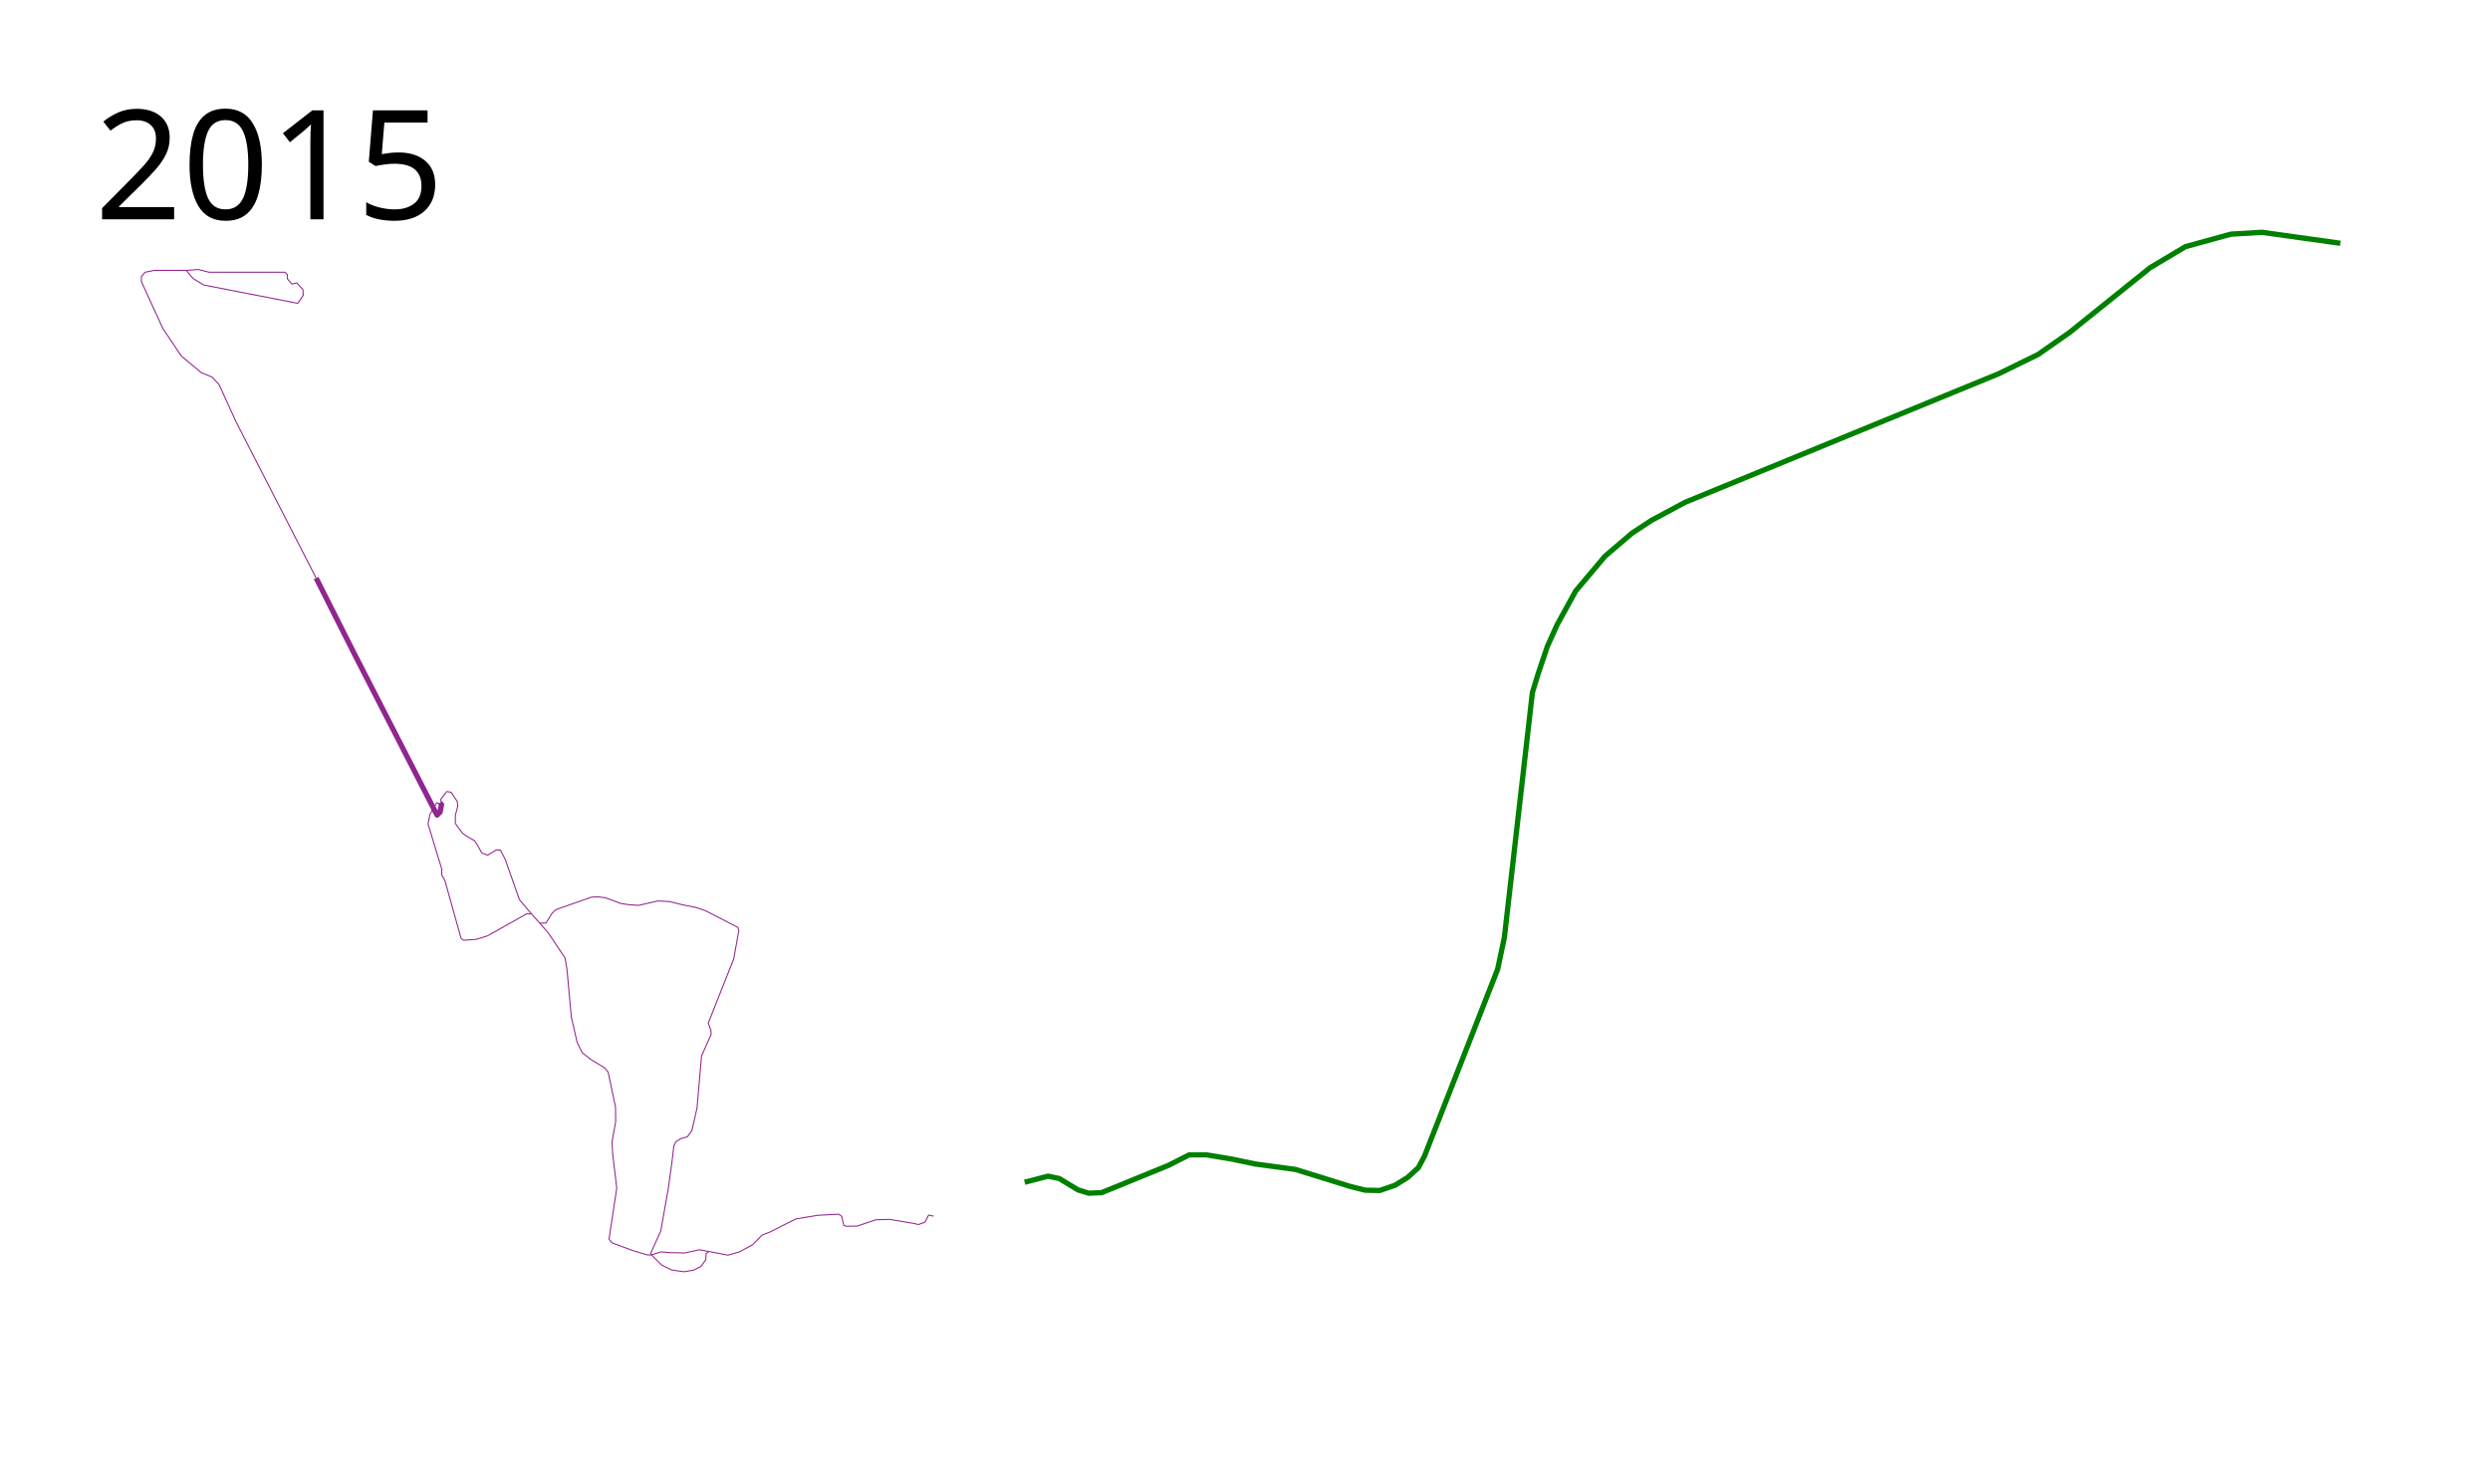
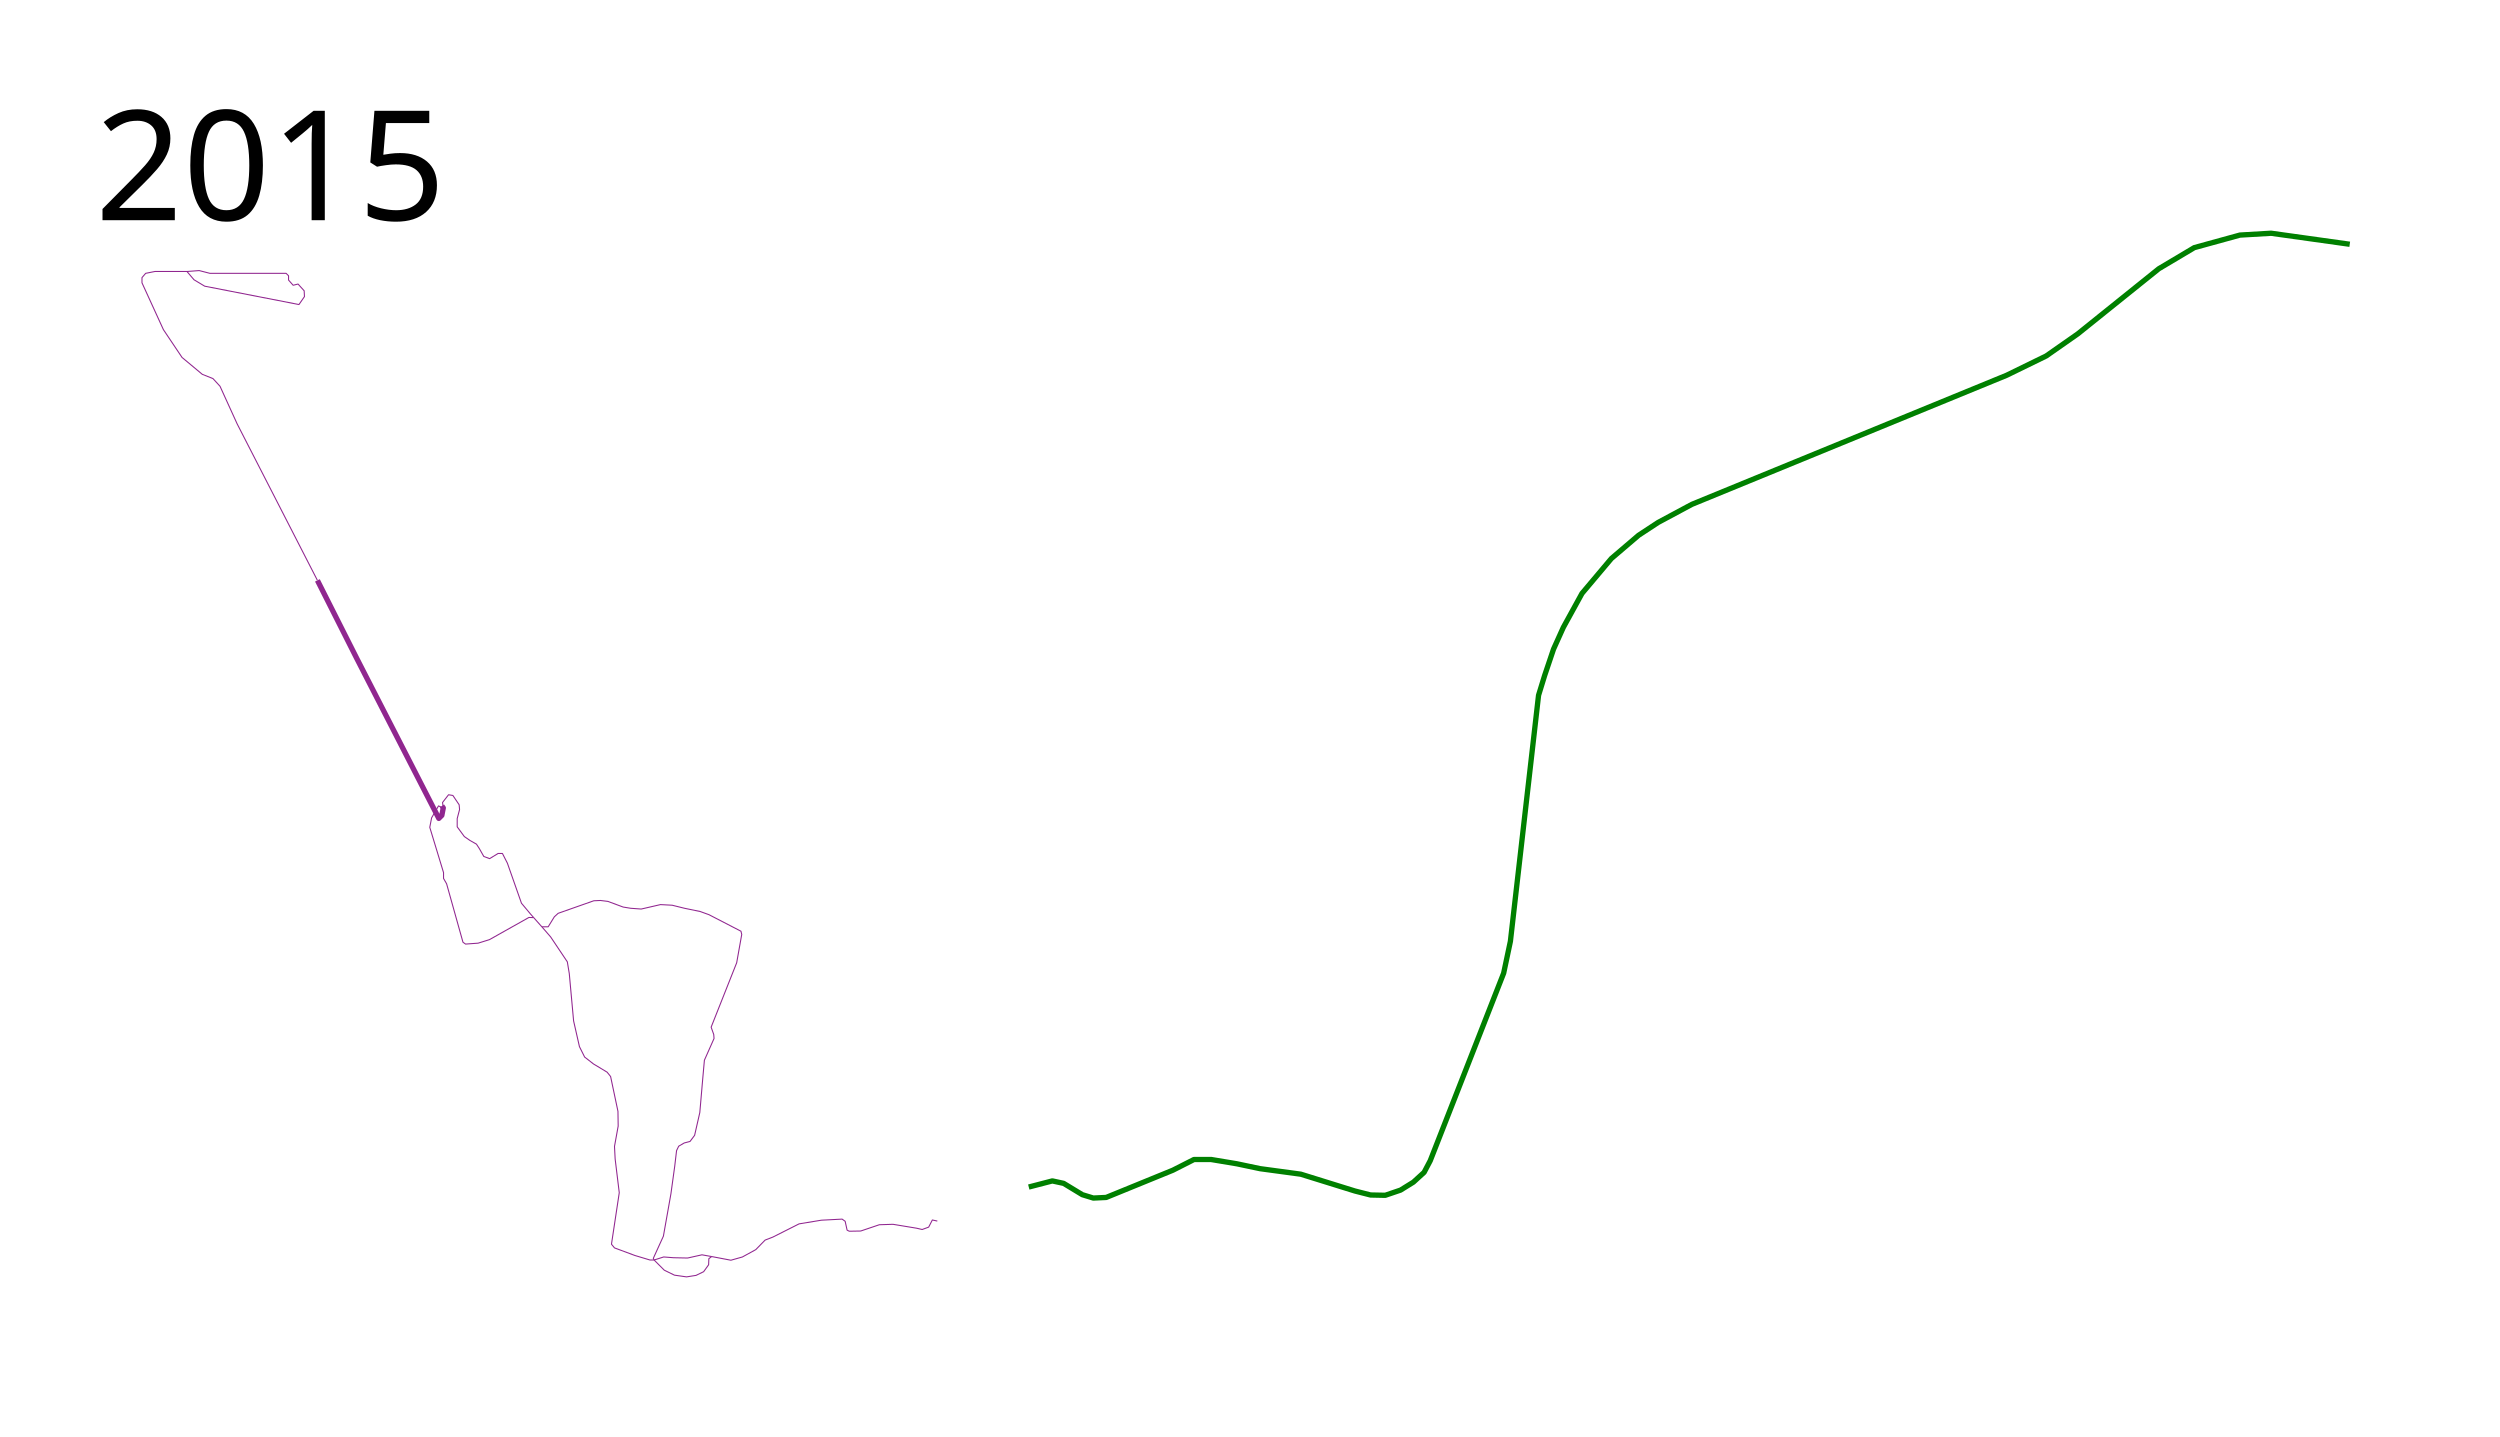
- <svg xmlns="http://www.w3.org/2000/svg" height="1400" width="2350">
+ <svg xmlns="http://www.w3.org/2000/svg" height="1350" width="2350">
  <text style="line-height:125%;-inkscape-font-specification:Sans" y="206.961" x="89.453" font-weight="400" font-size="144px" font-family="Sans" letter-spacing="0" word-spacing="0">
    <tspan y="206.961" x="89.453">2015</tspan>
  </text>
-   <text style="line-height:125%;-inkscape-font-specification:Sans" y="1297.961" x="89.453" font-weight="400" font-size="144px" font-family="Sans" letter-spacing="0" word-spacing="0" />
  <path d="M967.034 1115.815l22.148-5.753 10.643 2.301 17.546 10.643 10.355 3.164 12.08-.575 62.705-25.6 19.847-10.067h16.108l24.161 4.027 21.86 4.602 38.256 5.177 50.912 15.82 14.67 3.74 13.806.287 14.382-4.89 12.08-7.478 10.068-9.205 5.753-10.93 69.032-176.321 6.328-29.914 26.463-231.26 5.753-18.697 8.341-24.736 9.205-20.422 17.545-31.928 27.614-32.79 25.6-21.861 18.408-12.08 31.64-16.971 295.978-121.383 37.105-18.121 29.627-20.71 76.224-61.267 33.366-19.847 42.857-11.793 29.34-1.725 73.922 10.354" fill="none" stroke="green" stroke-width="5" stroke-linejoin="round" />
  <path d="M415.373 757.644l1.304 1.787-1.355 7.01-2.847 2.847-77.085-150.305-37.017-73.424" fill="none" stroke="#90268f" stroke-width="5" stroke-linejoin="round" />
  <path d="M416.677 759.431l-.694-5.092 5.644-7.271 4.068.66 5.898 8.747.407 4.474-2.237 8.543v7.728l6.712 9.153 5.288 3.66 6.101 3.459 2.644 4.067 4.272 7.526 5.491 2.034 7.932-4.882h4.068l4.678 9.153 13.22 37.627 8.34 9.966 12.61 14.237 6.508 7.526 15.661 23.39 1.83 10.983 4.068 44.542 5.492 24.203 4.881 9.763 8.34 6.509 12.813 7.728 3.254 4.068 6.915 32.746.204 13.83-3.458 19.12.61 11.796 3.865 31.729-7.322 48.406 2.847 3.458 19.119 7.119 14.237 4.27h3.864l9.56 9.56 9.56 4.678 11.389 1.627 8.95-1.423 7.118-3.458 4.678-6.509.203-5.695 2.644-2.033 18.102 3.457 10.78-3.05 12.61-6.916 8.745-8.95 7.322-2.846 24.61-12.407 20.95-3.458 19.525-1.017 2.848 2.034 1.83 8.339 2.034 1.017 10.78-.203 17.491-5.899 12.814-.406 22.17 3.66 5.287 1.22 6.102-2.236 3.458-6.712 4.678 1.017" fill="none" stroke="#90268f" stroke-linejoin="round" />
  <path d="M614.847 1184.407l9.037-2.867 9.204.72 13.232.287 13.518-3.02 9.111 1.626M614.847 1184.407l-.743-1.573 9.492-20.853 7.047-39.694 3.596-26.031 1.726-14.67 2.013-4.17 5.178-3.02 5.465-1.439 4.314-5.753 4.89-21.428 2.733-31.64 1.582-17.546 9.06-20.423-.288-3.739-2.444-6.903 24.017-60.548 4.746-26.606-.719-3.02-30.058-15.533-8.341-3.02-14.67-3.02-11.65-2.876-10.93-.576-18.12 4.171-9.924-.719-7.047-1.15-14.382-5.322-7.047-.863-6.184.288-33.51 11.793-3.595 3.308-5.753 9.348h-5.753M501.35 862.55l-4.17-.143-37.105 20.854-10.643 3.308-11.793.862-2.445-1.725-15.388-54.939-2.877-5.034v-5.465l-12.943-42.57 1.726-8.917 6.471-11.217 4.494 1.867M298.373 545.56l-75.455-147.11-16.107-35.38-6.616-7.191-10.067-4.027-18.984-15.82-17.546-26.175-20.135-44.008v-4.89l3.452-4.027 8.63-1.726h30.201l11.505-.863 10.068 2.589h71.621l2.301 2.301v4.027l4.315 4.89 4.602-1.15 5.753 6.327.287 5.465-5.177 7.479-88.592-17.258-10.067-6.04-6.616-7.767" fill="none" stroke="#90268f" stroke-linejoin="round" />
</svg>
